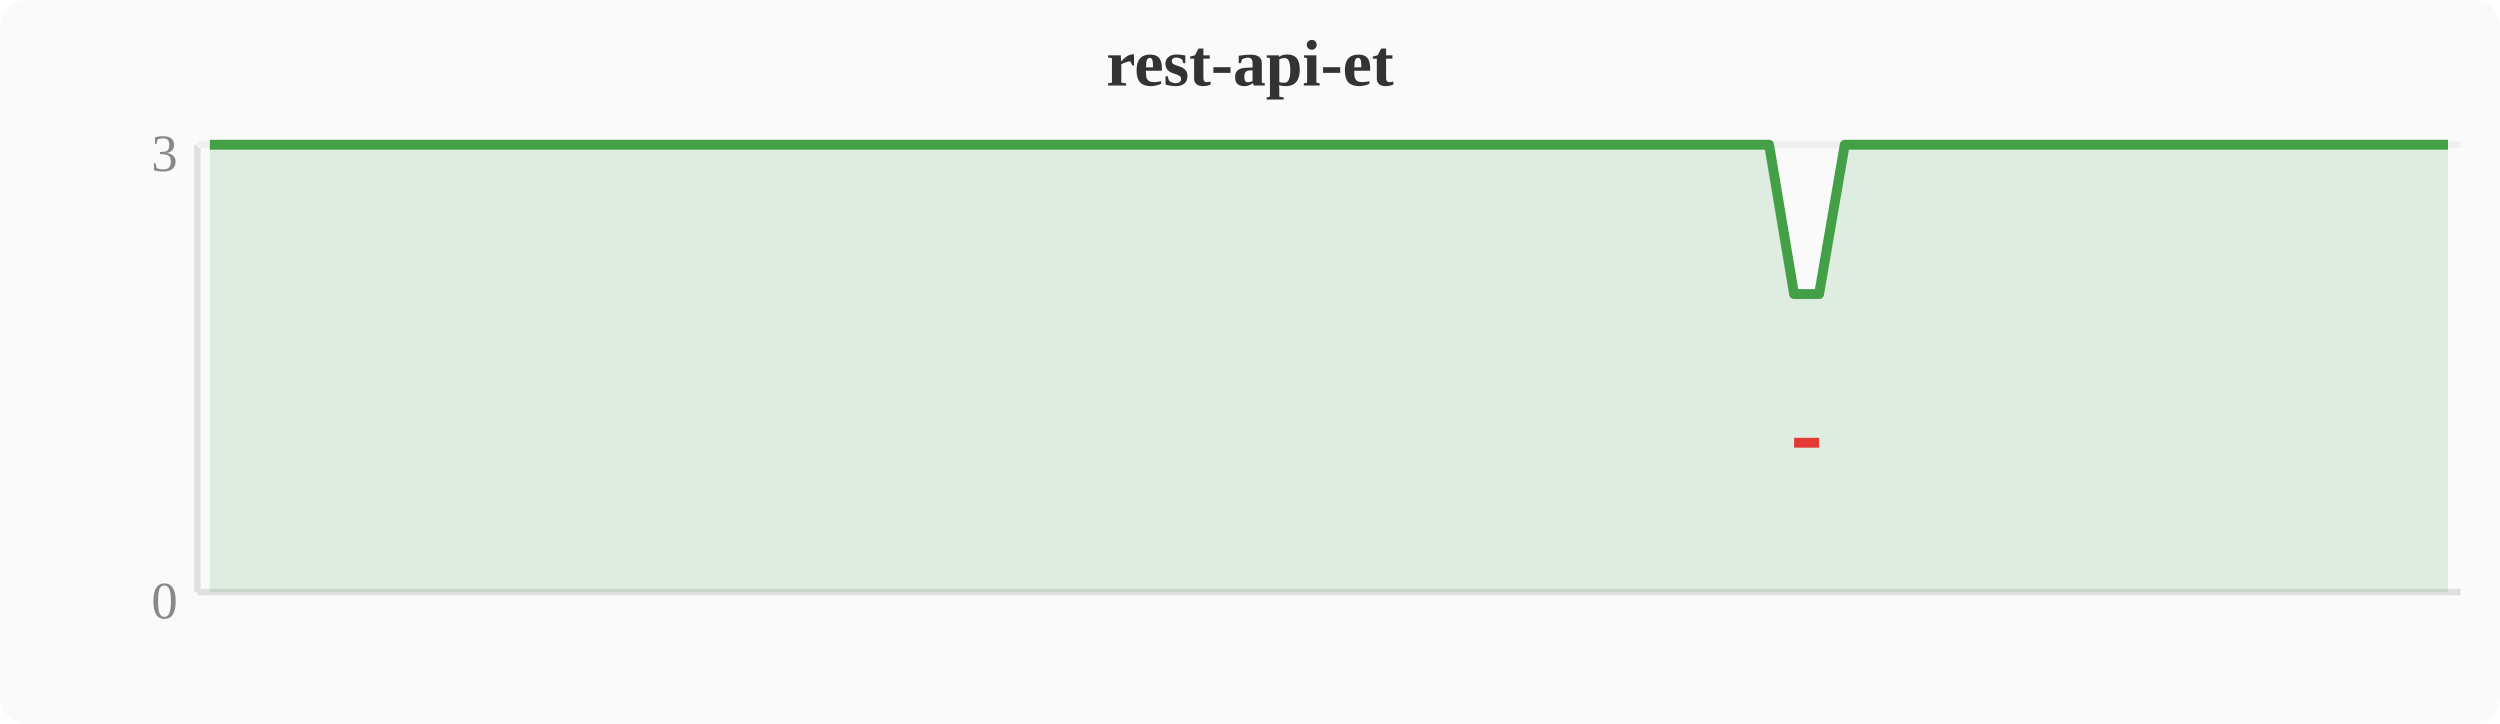
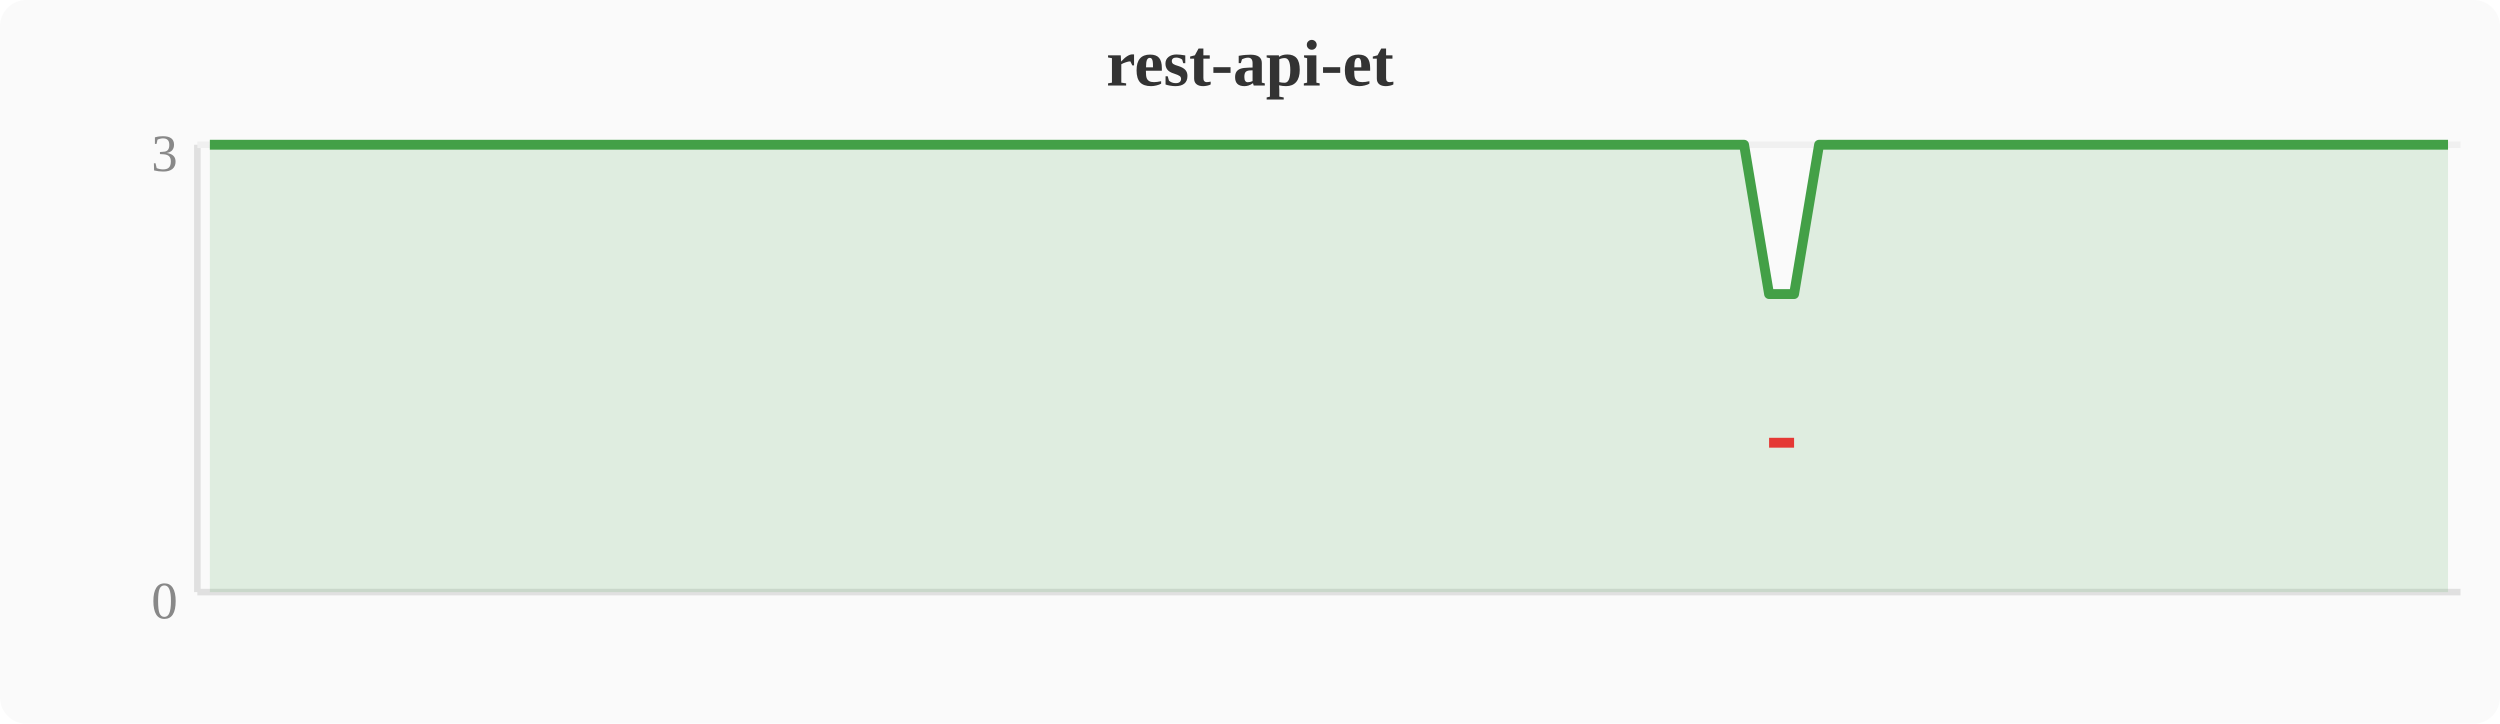
<svg xmlns="http://www.w3.org/2000/svg" width="380" height="110" viewBox="0 0 380 110">
  <rect width="380" height="110" fill="#fafafa" rx="4" />
  <text x="190" y="13" text-anchor="middle" font-size="10" font-weight="bold" fill="#333">rest-api-et</text>
  <line x1="30" y1="22" x2="30" y2="90" stroke="#e0e0e0" stroke-width="1" />
  <line x1="30" y1="90" x2="374" y2="90" stroke="#e0e0e0" stroke-width="1" />
  <line x1="30" y1="22" x2="374" y2="22" stroke="#f0f0f0" stroke-width="1" />
  <text x="27" y="94" text-anchor="end" font-size="8" fill="#888">0</text>
  <text x="27" y="26" text-anchor="end" font-size="8" fill="#888">3</text>
-   <polygon points="31.9,22.0 35.7,22.0 39.6,22.0 43.4,22.0 47.2,22.0 51.0,22.0 54.8,22.0 58.7,22.0 62.5,22.0 66.3,22.0 70.1,22.0 74.0,22.0 77.8,22.0 81.6,22.0 85.4,22.0 89.2,22.0 93.1,22.0 96.9,22.0 100.7,22.0 104.5,22.0 108.4,22.0 112.2,22.0 116.0,22.0 119.8,22.0 123.6,22.0 127.5,22.0 131.3,22.0 135.1,22.0 138.9,22.0 142.8,22.0 146.6,22.0 150.4,22.0 154.2,22.0 158.0,22.0 161.9,22.0 165.7,22.0 169.5,22.0 173.3,22.0 177.2,22.0 181.0,22.0 184.8,22.0 188.6,22.0 192.4,22.0 196.3,22.0 200.1,22.0 203.9,22.0 207.7,22.0 211.6,22.0 215.4,22.0 219.2,22.0 223.0,22.0 226.8,22.0 230.7,22.0 234.5,22.0 238.3,22.0 242.1,22.0 246.0,22.0 249.8,22.0 253.6,22.0 257.4,22.0 261.2,22.0 265.1,22.0 268.9,22.0 272.7,44.7 276.5,44.7 280.4,22.0 284.2,22.0 288.0,22.0 291.8,22.0 295.6,22.0 299.5,22.0 303.3,22.0 307.1,22.0 310.9,22.0 314.8,22.0 318.6,22.0 322.4,22.0 326.2,22.0 330.0,22.0 333.9,22.0 337.7,22.0 341.5,22.0 345.3,22.0 349.2,22.0 353.0,22.0 356.8,22.0 360.6,22.0 364.4,22.0 368.3,22.0 372.1,22.0 372.1,90 31.9,90" fill="#43a047" opacity="0.15" />
-   <polyline points="31.9,22.0 35.7,22.0 39.6,22.0 43.4,22.0 47.2,22.0 51.0,22.0 54.8,22.0 58.7,22.0 62.5,22.0 66.3,22.0 70.1,22.0 74.0,22.0 77.8,22.0 81.6,22.0 85.4,22.0 89.2,22.0 93.1,22.0 96.9,22.0 100.7,22.0 104.5,22.0 108.4,22.0 112.2,22.0 116.0,22.0 119.8,22.0 123.6,22.0 127.5,22.0 131.3,22.0 135.1,22.0 138.9,22.0 142.8,22.0 146.6,22.0 150.4,22.0 154.2,22.0 158.0,22.0 161.9,22.0 165.7,22.0 169.5,22.0 173.3,22.0 177.2,22.0 181.0,22.0 184.8,22.0 188.6,22.0 192.4,22.0 196.3,22.0 200.1,22.0 203.9,22.0 207.7,22.0 211.6,22.0 215.4,22.0 219.2,22.0 223.0,22.0 226.8,22.0 230.7,22.0 234.5,22.0 238.3,22.0 242.1,22.0 246.0,22.0 249.8,22.0 253.6,22.0 257.4,22.0 261.2,22.0 265.1,22.0 268.9,22.0 272.7,44.7 276.5,44.7 280.4,22.0 284.2,22.0 288.0,22.0 291.8,22.0 295.6,22.0 299.5,22.0 303.3,22.0 307.1,22.0 310.9,22.0 314.8,22.0 318.6,22.0 322.4,22.0 326.2,22.0 330.0,22.0 333.9,22.0 337.7,22.0 341.5,22.0 345.3,22.0 349.2,22.0 353.0,22.0 356.8,22.0 360.6,22.0 364.4,22.0 368.3,22.0 372.1,22.0" fill="none" stroke="#43a047" stroke-width="1.5" stroke-linejoin="round" />
-   <polyline points="272.7,67.3 276.5,67.3" fill="none" stroke="#e53935" stroke-width="1.5" stroke-linejoin="round" />
+   <polygon points="31.9,22.0 35.7,22.0 39.6,22.0 43.4,22.0 47.2,22.0 51.0,22.0 54.8,22.0 58.7,22.0 62.5,22.0 66.3,22.0 70.1,22.0 74.0,22.0 77.8,22.0 81.6,22.0 85.4,22.0 89.2,22.0 93.1,22.0 96.9,22.0 100.7,22.0 104.5,22.0 108.4,22.0 112.2,22.0 116.0,22.0 119.8,22.0 123.6,22.0 127.5,22.0 131.3,22.0 135.1,22.0 138.9,22.0 142.8,22.0 146.6,22.0 150.4,22.0 154.2,22.0 158.0,22.0 161.9,22.0 165.7,22.0 169.5,22.0 173.3,22.0 177.2,22.0 181.0,22.0 184.8,22.0 188.6,22.0 192.4,22.0 196.3,22.0 200.1,22.0 203.9,22.0 207.7,22.0 211.6,22.0 215.4,22.0 219.2,22.0 223.0,22.0 226.8,22.0 230.7,22.0 234.5,22.0 238.3,22.0 242.1,22.0 246.0,22.0 249.8,22.0 253.6,22.0 257.4,22.0 261.2,22.0 265.1,22.0 268.9,44.7 272.7,44.7 276.5,22.0 280.4,22.0 284.2,22.0 288.0,22.0 291.8,22.0 295.6,22.0 299.5,22.0 303.3,22.0 307.1,22.0 310.9,22.0 314.8,22.0 318.6,22.0 322.4,22.0 326.2,22.0 330.0,22.0 333.9,22.0 337.7,22.0 341.5,22.0 345.3,22.0 349.2,22.0 353.0,22.0 356.8,22.0 360.6,22.0 364.4,22.0 368.3,22.0 372.1,22.0 372.1,90 31.9,90" fill="#43a047" opacity="0.15" />
+   <polyline points="31.9,22.0 35.7,22.0 39.6,22.0 43.4,22.0 47.2,22.0 51.0,22.0 54.8,22.0 58.7,22.0 62.5,22.0 66.3,22.0 70.1,22.0 74.0,22.0 77.8,22.0 81.6,22.0 85.4,22.0 89.2,22.0 93.1,22.0 96.9,22.0 100.7,22.0 104.5,22.0 108.4,22.0 112.2,22.0 116.0,22.0 119.8,22.0 123.6,22.0 127.5,22.0 131.3,22.0 135.1,22.0 138.9,22.0 142.8,22.0 146.6,22.0 150.4,22.0 154.2,22.0 158.0,22.0 161.9,22.0 165.7,22.0 169.5,22.0 173.3,22.0 177.2,22.0 181.0,22.0 184.8,22.0 188.6,22.0 192.4,22.0 196.3,22.0 200.1,22.0 203.9,22.0 207.7,22.0 211.6,22.0 215.4,22.0 219.2,22.0 223.0,22.0 226.8,22.0 230.7,22.0 234.5,22.0 238.3,22.0 242.1,22.0 246.0,22.0 249.8,22.0 253.6,22.0 257.4,22.0 261.2,22.0 265.1,22.0 268.9,44.7 272.7,44.7 276.5,22.0 280.4,22.0 284.2,22.0 288.0,22.0 291.8,22.0 295.6,22.0 299.5,22.0 303.3,22.0 307.1,22.0 310.9,22.0 314.8,22.0 318.6,22.0 322.4,22.0 326.2,22.0 330.0,22.0 333.9,22.0 337.7,22.0 341.5,22.0 345.3,22.0 349.2,22.0 353.0,22.0 356.8,22.0 360.6,22.0 364.4,22.0 368.3,22.0 372.1,22.0" fill="none" stroke="#43a047" stroke-width="1.5" stroke-linejoin="round" />
+   <polyline points="268.9,67.3 272.7,67.3" fill="none" stroke="#e53935" stroke-width="1.5" stroke-linejoin="round" />
</svg>
